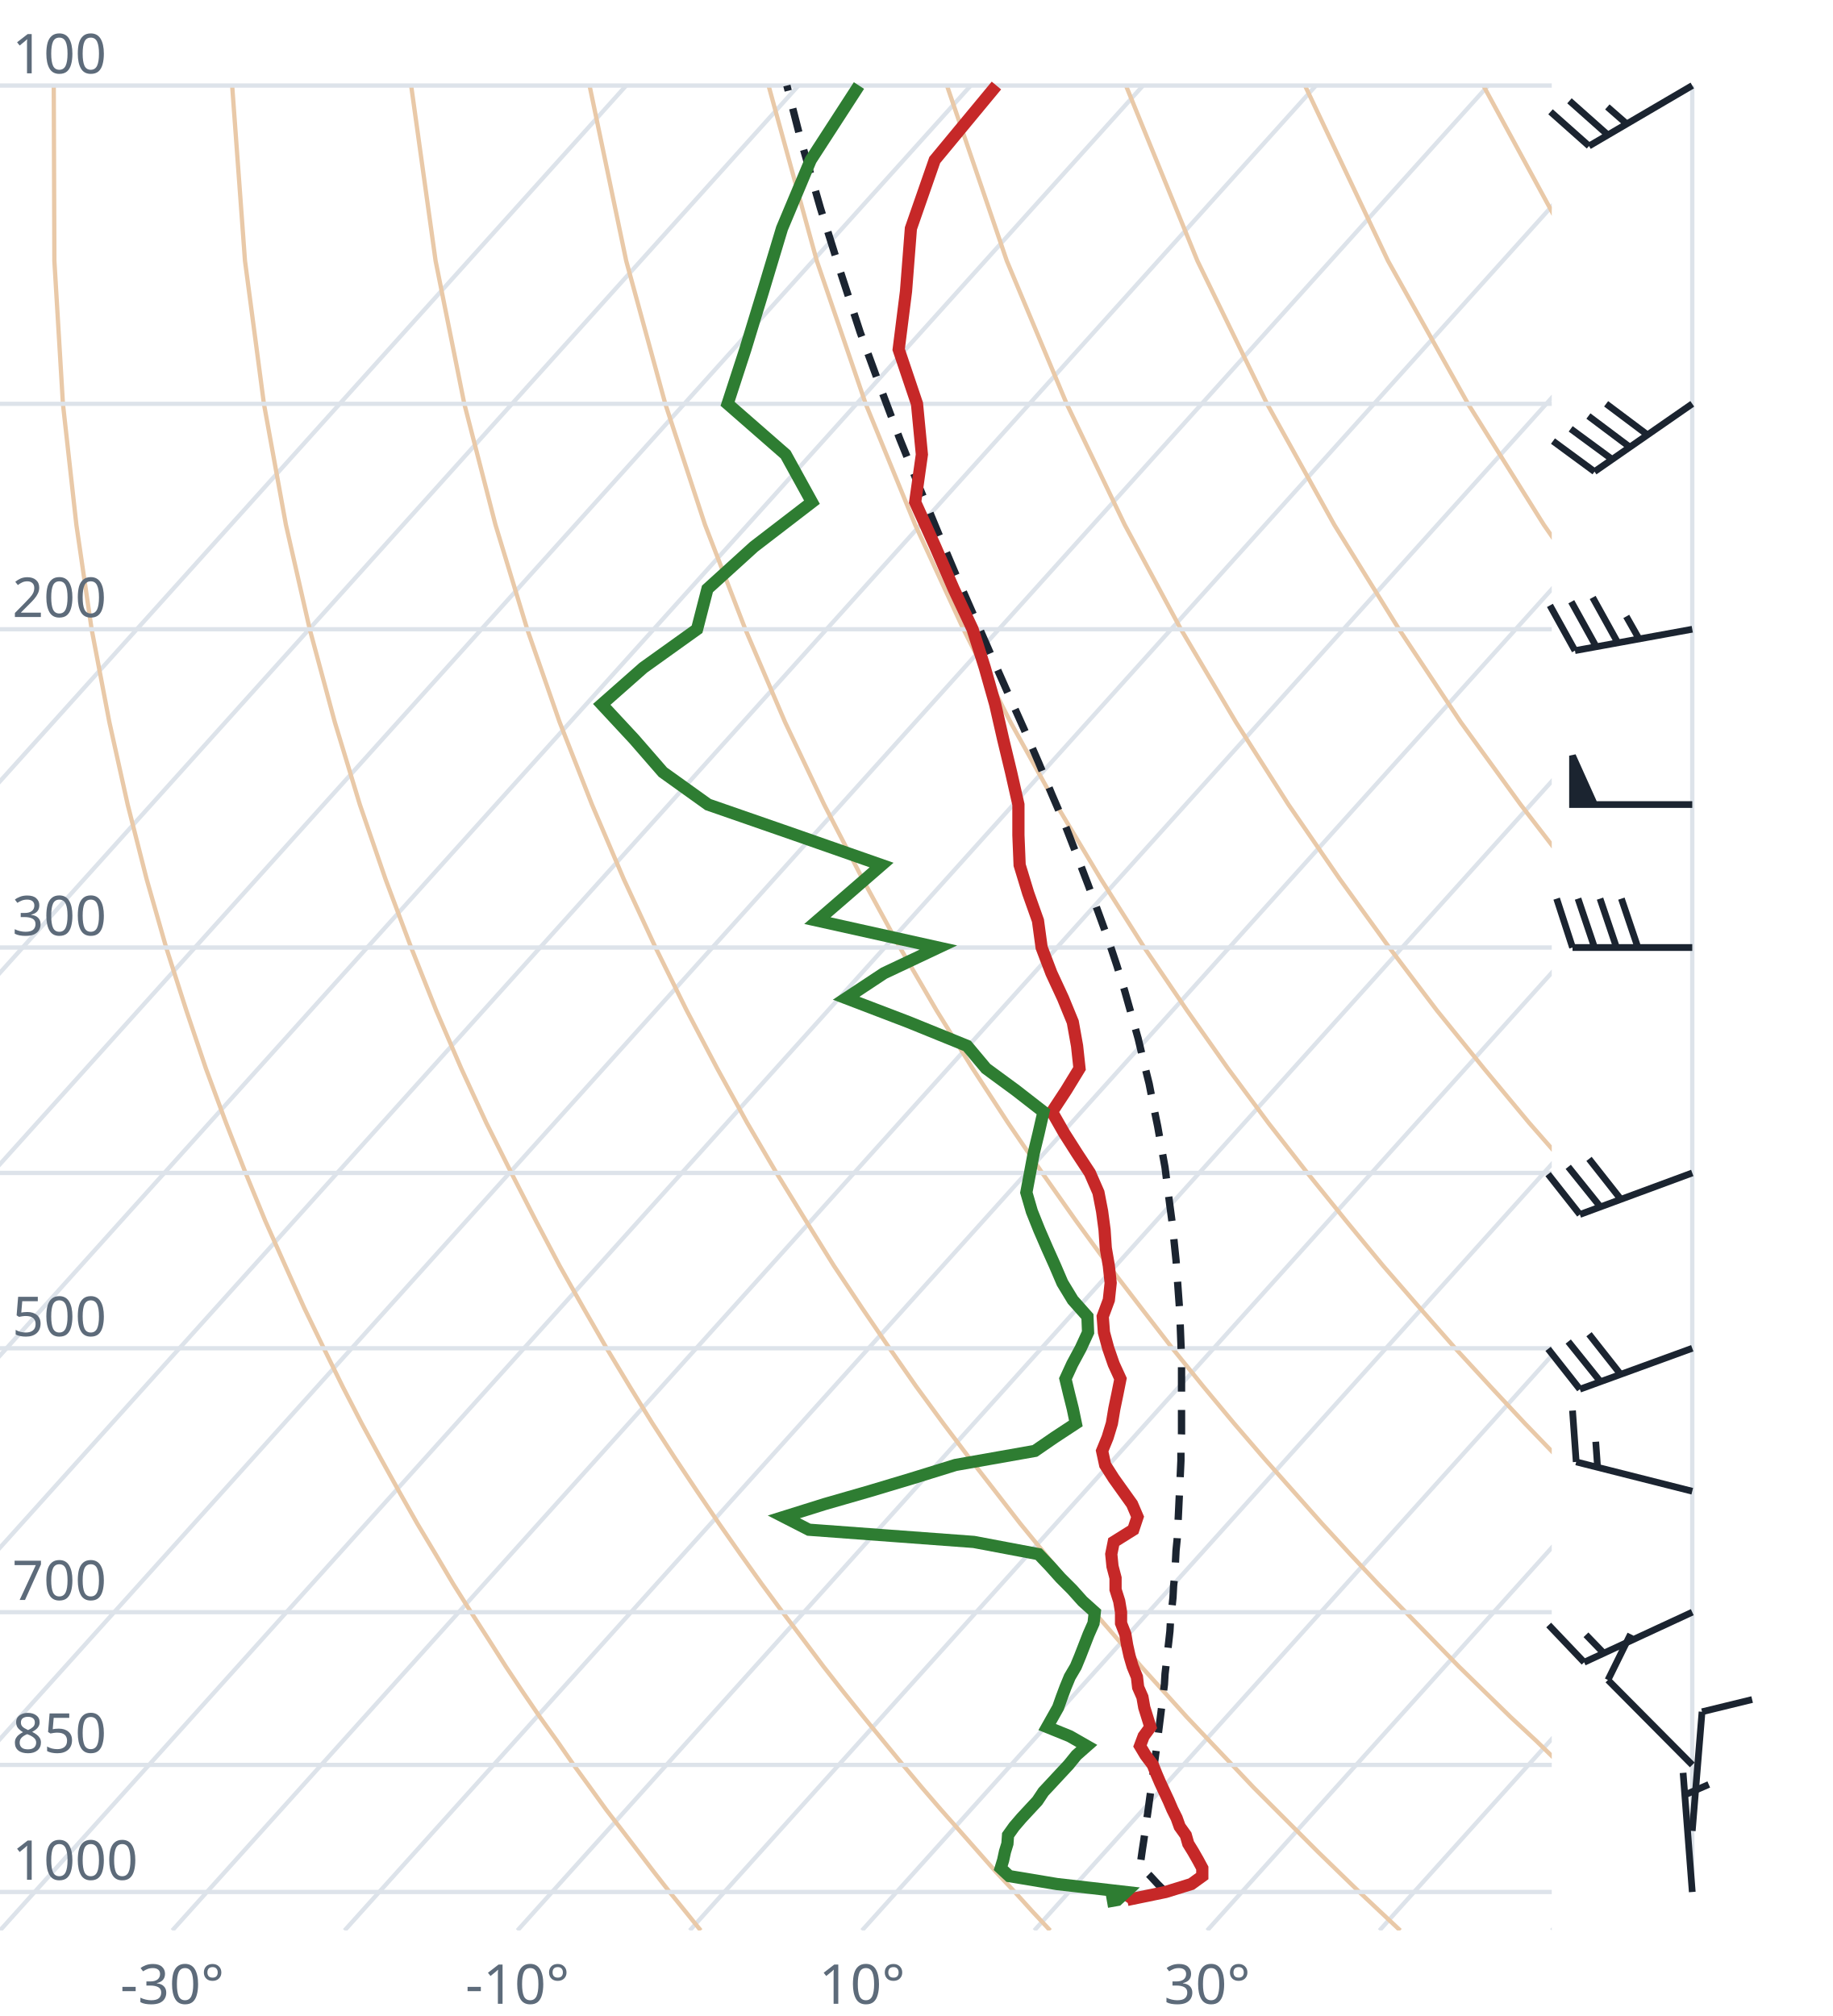
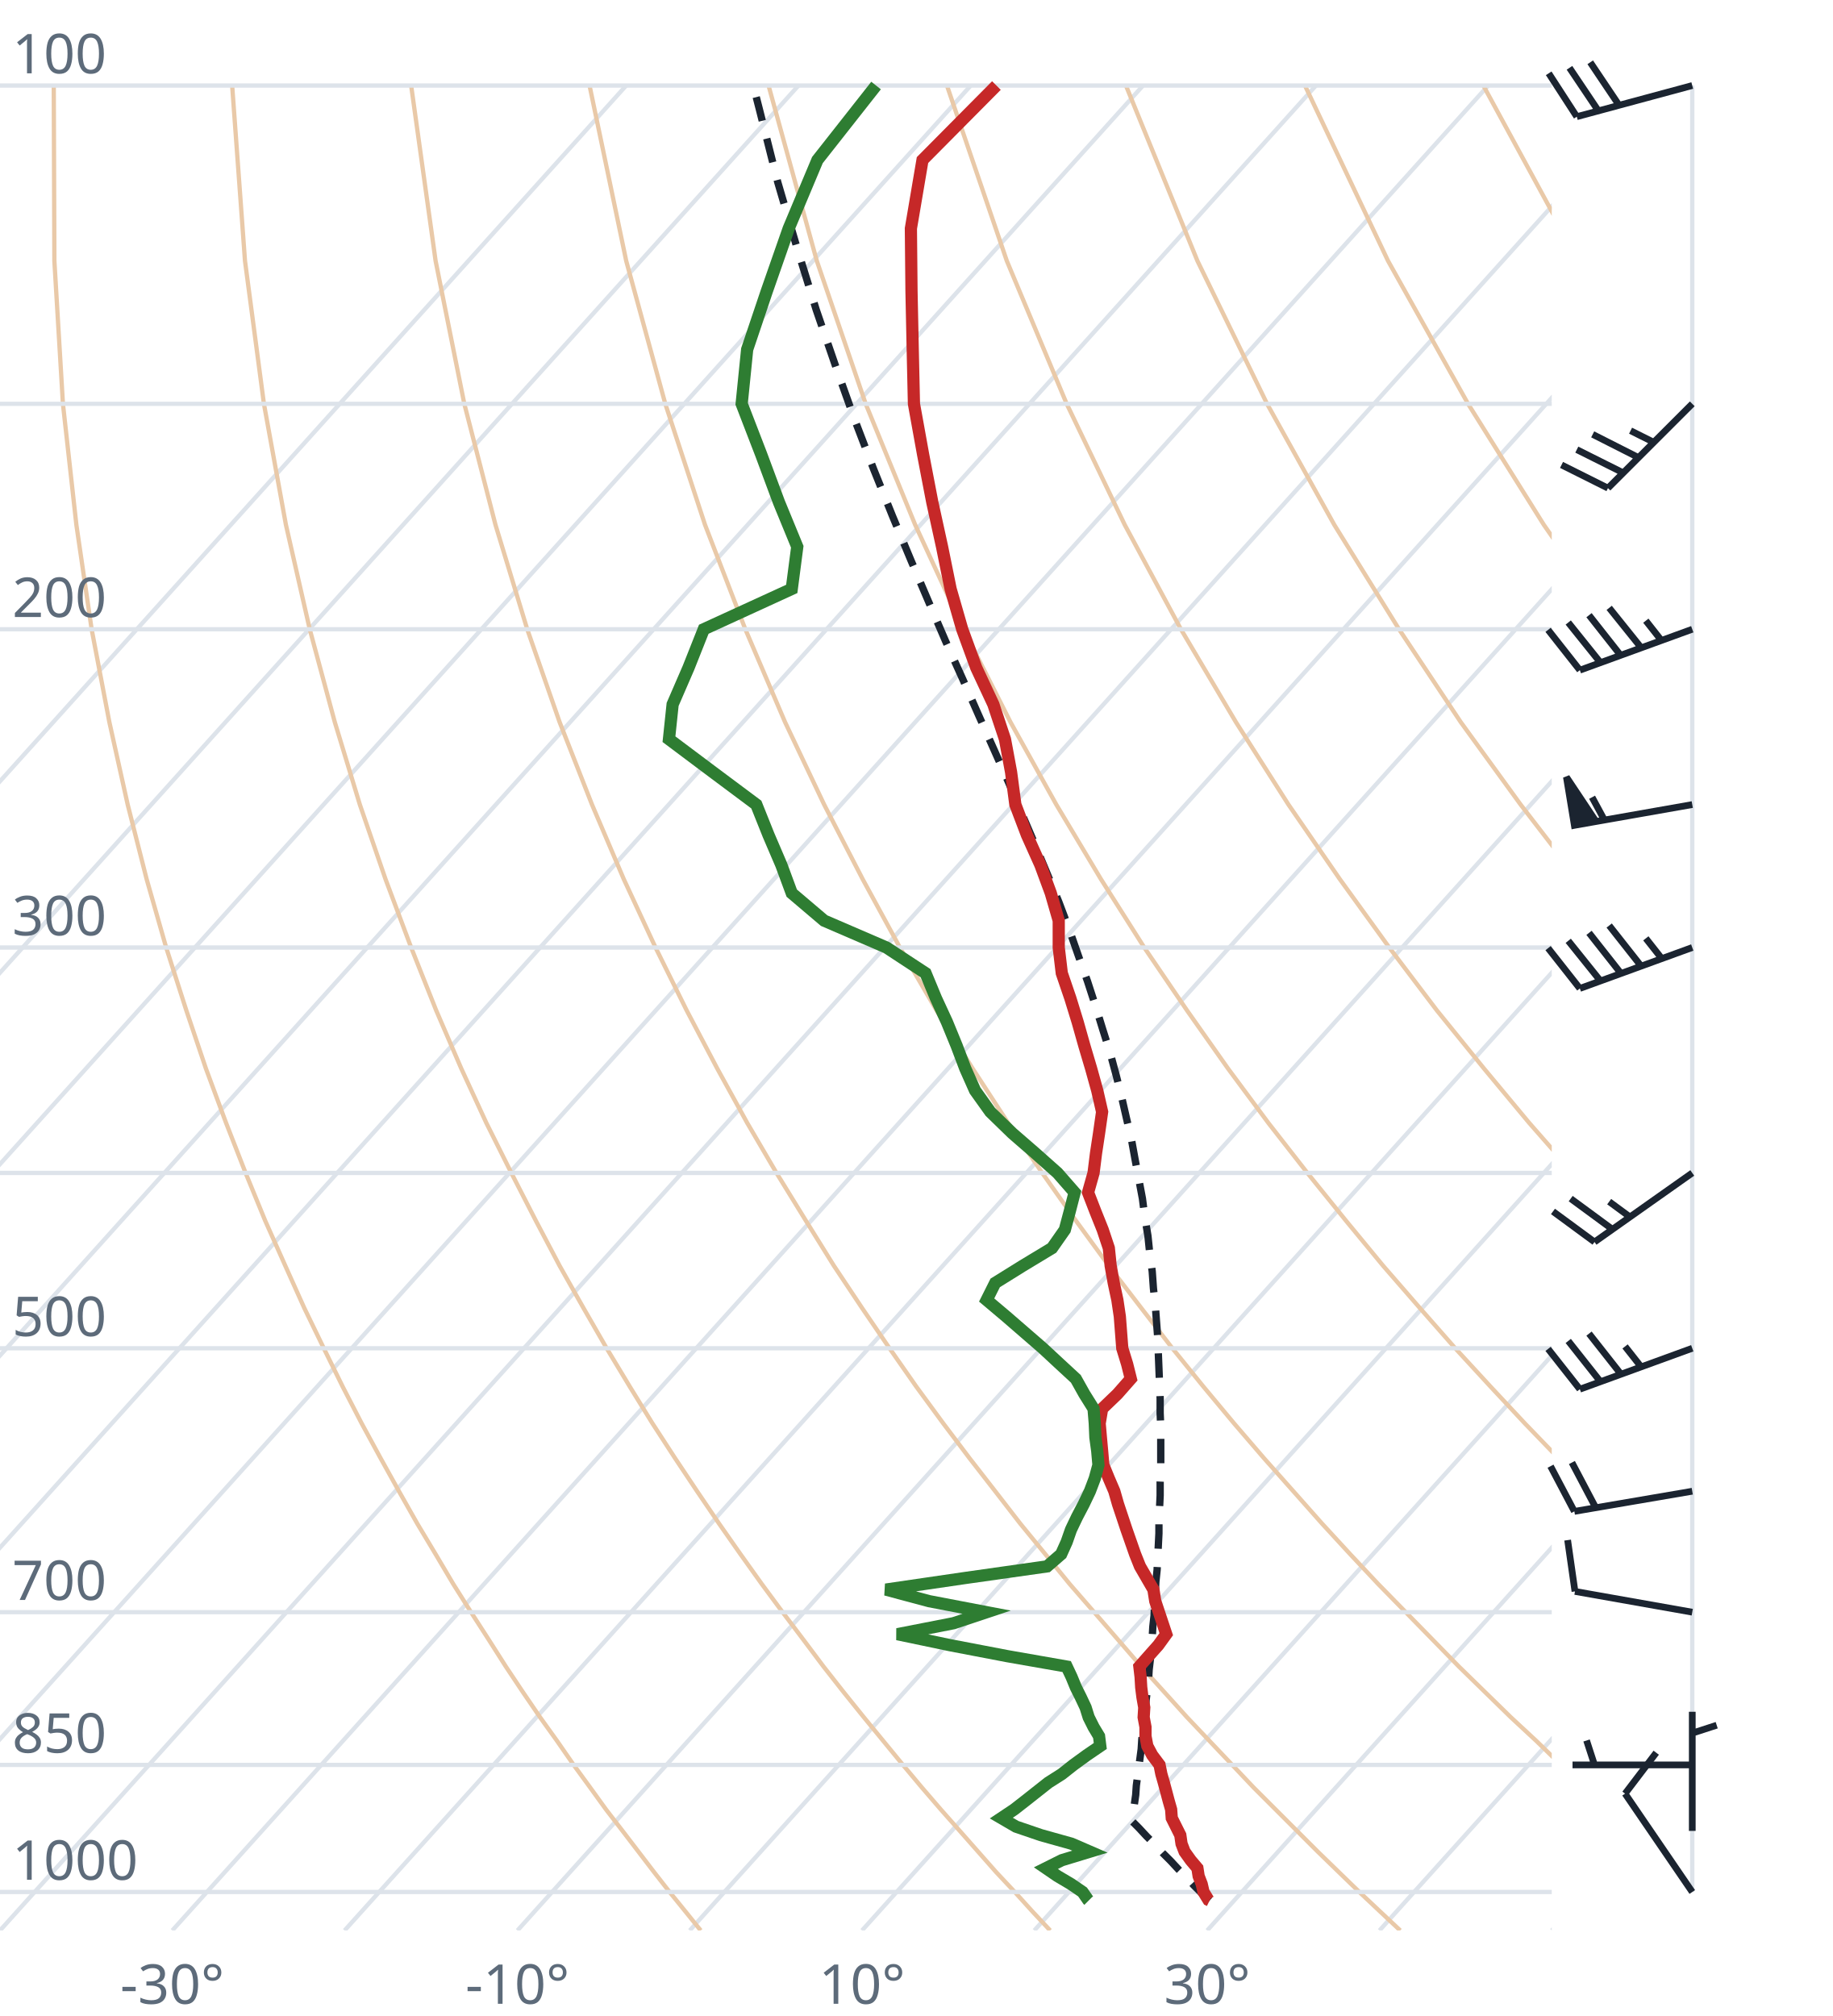
<svg xmlns="http://www.w3.org/2000/svg" viewBox="0 0 300 330" font-family="system-ui,sans-serif" font-size="9">
  <style>.g{stroke:#dde3ea;stroke-width:.7;fill:none}.ad{stroke:#e9c9a8;stroke-width:.7;fill:none}.t{stroke:#c62828;stroke-width:2;fill:none}.d{stroke:#2e7d32;stroke-width:2;fill:none}.pc{stroke:#1b2430;stroke-width:1.2;stroke-dasharray:4 3;fill:none}.barb{stroke:#1b2430;stroke-width:1.1;fill:#1b2430}text{fill:#5d6b7a}</style>
  <clipPath id="c">
    <rect x="0" y="0" width="254" height="316.0" />
  </clipPath>
  <g clip-path="url(#c)">
    <line class="g" x1="-169.3" y1="316.0" x2="102.5" y2="14.0" />
    <line class="g" x1="-141.1" y1="316.0" x2="130.7" y2="14.0" />
    <line class="g" x1="-112.9" y1="316.0" x2="158.9" y2="14.0" />
    <line class="g" x1="-84.7" y1="316.0" x2="187.1" y2="14.0" />
    <line class="g" x1="-56.4" y1="316.0" x2="215.4" y2="14.0" />
    <line class="g" x1="-28.2" y1="316.0" x2="243.6" y2="14.0" />
    <line class="g" x1="0.0" y1="316.0" x2="271.8" y2="14.0" />
    <line class="g" x1="28.2" y1="316.0" x2="300.0" y2="14.0" />
    <line class="g" x1="56.4" y1="316.0" x2="328.2" y2="14.0" />
    <line class="g" x1="84.7" y1="316.0" x2="356.5" y2="14.0" />
    <line class="g" x1="112.9" y1="316.0" x2="384.7" y2="14.0" />
    <line class="g" x1="141.1" y1="316.0" x2="412.9" y2="14.0" />
    <line class="g" x1="169.3" y1="316.0" x2="441.1" y2="14.0" />
    <line class="g" x1="197.6" y1="316.0" x2="469.4" y2="14.0" />
    <line class="g" x1="225.8" y1="316.0" x2="497.6" y2="14.0" />
    <line class="g" x1="254.0" y1="316.0" x2="525.8" y2="14.0" />
    <path class="ad" d="M114.7,316.0L112.2,312.9L109.6,309.7L107.1,306.5L104.5,303.1L101.9,299.7L99.2,296.2L96.6,292.6L93.9,288.9L91.2,285.0L88.4,281.1L85.6,277.0L82.8,272.8L80.0,268.4L77.1,263.9L74.2,259.3L71.3,254.4L68.3,249.4L65.3,244.1L62.3,238.7L59.2,233.0L56.1,227.0L53.0,220.7L49.8,214.1L46.7,207.2L43.4,199.8L40.2,192.0L37.0,183.8L33.7,174.9L30.5,165.4L27.2,155.1L24.0,143.9L20.9,131.7L17.9,118.2L15.0,103.0L12.5,85.9L10.3,66.1L8.9,42.7L8.8,14.0" />
    <path class="ad" d="M171.9,316.0L169.0,312.9L166.1,309.7L163.1,306.5L160.1,303.1L157.1,299.7L154.0,296.2L150.9,292.6L147.8,288.9L144.6,285.0L141.4,281.1L138.1,277.0L134.8,272.8L131.5,268.4L128.1,263.9L124.7,259.3L121.2,254.4L117.7,249.4L114.1,244.1L110.5,238.7L106.8,233.0L103.1,227.0L99.3,220.7L95.5,214.1L91.6,207.2L87.7,199.8L83.7,192.0L79.6,183.8L75.5,174.9L71.4,165.4L67.3,155.1L63.1,143.9L58.9,131.7L54.8,118.2L50.7,103.0L46.8,85.9L43.2,66.1L40.1,42.7L38.0,14.0" />
    <path class="ad" d="M229.2,316.0L225.9,312.9L222.5,309.7L219.2,306.5L215.7,303.1L212.3,299.7L208.8,296.2L205.2,292.6L201.7,288.9L198.0,285.0L194.3,281.1L190.6,277.0L186.8,272.8L183.0,268.4L179.1,263.9L175.1,259.3L171.1,254.4L167.0,249.4L162.9,244.1L158.7,238.7L154.4,233.0L150.0,227.0L145.6,220.7L141.1,214.1L136.5,207.2L131.9,199.8L127.1,192.0L122.3,183.8L117.4,174.9L112.4,165.4L107.3,155.1L102.1,143.9L96.9,131.7L91.6,118.2L86.3,103.0L81.1,85.9L76.0,66.1L71.3,42.7L67.3,14.0" />
    <path class="ad" d="M286.4,316.0L282.7,312.9L279.0,309.7L275.2,306.5L271.4,303.1L267.5,299.7L263.6,296.2L259.6,292.6L255.5,288.9L251.5,285.0L247.3,281.1L243.1,277.0L238.8,272.8L234.5,268.4L230.1,263.9L225.6,259.3L221.0,254.4L216.4,249.4L211.7,244.1L206.9,238.7L202.0,233.0L197.0,227.0L191.9,220.7L186.8,214.1L181.5,207.2L176.1,199.8L170.6,192.0L165.0,183.8L159.2,174.9L153.3,165.4L147.3,155.1L141.2,143.9L134.9,131.7L128.5,118.2L122.0,103.0L115.4,85.9L108.9,66.1L102.5,42.7L96.5,14.0" />
    <path class="ad" d="M343.6,316.0L339.5,312.9L335.4,309.7L331.2,306.5L327.0,303.1L322.7,299.7L318.3,296.2L313.9,292.6L309.4,288.9L304.9,285.0L300.3,281.1L295.6,277.0L290.8,272.8L286.0,268.4L281.0,263.9L276.0,259.3L270.9,254.4L265.7,249.4L260.5,244.1L255.1,238.7L249.6,233.0L244.0,227.0L238.2,220.7L232.4,214.1L226.4,207.2L220.3,199.8L214.0,192.0L207.6,183.8L201.0,174.9L194.3,165.4L187.3,155.1L180.2,143.9L172.9,131.7L165.4,118.2L157.7,103.0L149.8,85.9L141.7,66.1L133.7,42.7L125.8,14.0" />
    <path class="ad" d="M400.9,316.0L396.4,312.9L391.9,309.7L387.3,306.5L382.6,303.1L377.9,299.7L373.1,296.2L368.2,292.6L363.3,288.9L358.3,285.0L353.2,281.1L348.1,277.0L342.8,272.8L337.5,268.4L332.0,263.9L326.5,259.3L320.9,254.4L315.1,249.4L309.2,244.1L303.3,238.7L297.2,233.0L290.9,227.0L284.6,220.7L278.0,214.1L271.4,207.2L264.5,199.8L257.5,192.0L250.3,183.8L242.9,174.9L235.2,165.4L227.4,155.1L219.3,143.9L210.9,131.7L202.3,118.2L193.3,103.0L184.1,85.9L174.6,66.1L164.8,42.7L155.0,14.0" />
    <path class="ad" d="M458.1,316.0L453.2,312.9L448.3,309.7L443.3,306.5L438.2,303.1L433.1,299.7L427.9,296.2L422.6,292.6L417.2,288.9L411.7,285.0L406.2,281.1L400.5,277.0L394.8,272.8L389.0,268.4L383.0,263.9L376.9,259.3L370.8,254.4L364.5,249.4L358.0,244.1L351.5,238.7L344.8,233.0L337.9,227.0L330.9,220.7L323.7,214.1L316.3,207.2L308.7,199.8L300.9,192.0L292.9,183.8L284.7,174.9L276.2,165.4L267.4,155.1L258.3,143.9L248.9,131.7L239.1,118.2L229.0,103.0L218.4,85.9L207.4,66.1L196.0,42.7L184.3,14.0" />
    <path class="ad" d="M515.3,316.0L510.1,312.9L504.7,309.7L499.3,306.5L493.9,303.1L488.3,299.7L482.7,296.2L476.9,292.6L471.1,288.9L465.2,285.0L459.2,281.1L453.0,277.0L446.8,272.8L440.5,268.4L434.0,263.9L427.4,259.3L420.7,254.4L413.8,249.4L406.8,244.1L399.7,238.7L392.4,233.0L384.9,227.0L377.2,220.7L369.3,214.1L361.2,207.2L352.9,199.8L344.4,192.0L335.6,183.8L326.5,174.9L317.1,165.4L307.4,155.1L297.4,143.9L286.9,131.7L276.0,118.2L264.6,103.0L252.7,85.9L240.3,66.1L227.2,42.7L213.6,14.0" />
    <path class="ad" d="M572.6,316.0L566.9,312.9L561.2,309.7L555.4,306.5L549.5,303.1L543.5,299.7L537.4,296.2L531.3,292.6L525.0,288.9L518.6,285.0L512.1,281.1L505.5,277.0L498.8,272.8L491.9,268.4L485.0,263.9L477.9,259.3L470.6,254.4L463.2,249.4L455.6,244.1L447.9,238.7L439.9,233.0L431.8,227.0L423.5,220.7L415.0,214.1L406.2,207.2L397.2,199.8L387.9,192.0L378.3,183.8L368.4,174.9L358.1,165.4L347.5,155.1L336.4,143.9L324.9,131.7L312.9,118.2L300.3,103.0L287.1,85.9L273.1,66.1L258.4,42.7L242.8,14.0" />
    <path class="ad" d="M629.8,316.0L623.8,312.9L617.6,309.7L611.4,306.5L605.1,303.1L598.7,299.7L592.2,296.2L585.6,292.6L578.9,288.9L572.0,285.0L565.1,281.1L558.0,277.0L550.8,272.8L543.4,268.4L536.0,263.9L528.3,259.3L520.5,254.4L512.5,249.4L504.4,244.1L496.1,238.7L487.5,233.0L478.8,227.0L469.8,220.7L460.6,214.1L451.1,207.2L441.4,199.8L431.3,192.0L420.9,183.8L410.2,174.9L399.1,165.4L387.5,155.1L375.5,143.9L362.9,131.7L349.8,118.2L335.9,103.0L321.4,85.9L306.0,66.1L289.6,42.7L272.1,14.0" />
    <line class="g" x1="0" y1="309.7" x2="254" y2="309.7" />
    <line class="g" x1="0" y1="288.9" x2="254" y2="288.9" />
    <line class="g" x1="0" y1="263.9" x2="254" y2="263.9" />
    <line class="g" x1="0" y1="220.7" x2="254" y2="220.7" />
    <line class="g" x1="0" y1="192.0" x2="254" y2="192.0" />
    <line class="g" x1="0" y1="155.1" x2="254" y2="155.1" />
    <line class="g" x1="0" y1="103.0" x2="254" y2="103.0" />
    <line class="g" x1="0" y1="66.1" x2="254" y2="66.1" />
    <line class="g" x1="0" y1="14.0" x2="254" y2="14.0" />
-     <path class="pc" d="M190.8,309.7L189.5,308.4L188.3,307.1L187.0,305.8L186.6,305.4L186.8,304.1L187.0,302.7L187.2,301.4L187.4,300.0L187.6,298.6L187.8,297.2L188.0,295.8L188.2,294.3L188.4,292.9L188.6,291.4L188.8,289.9L189.0,288.4L189.2,286.9L189.4,285.3L189.6,283.8L189.8,282.2L190.0,280.6L190.2,279.0L190.4,277.3L190.6,275.7L190.7,274.0L190.9,272.3L191.1,270.5L191.3,268.8L191.5,267.0L191.6,265.2L191.8,263.4L192.0,261.5L192.1,259.6L192.3,257.7L192.4,255.8L192.5,253.8L192.7,251.8L192.8,249.8L192.9,247.7L193.0,245.6L193.1,243.5L193.2,241.3L193.3,239.1L193.3,236.8L193.4,234.6L193.4,232.2L193.4,229.9L193.4,227.5L193.4,225.0L193.4,222.5L193.3,219.9L193.2,217.3L193.1,214.6L192.9,211.9L192.7,209.1L192.5,206.3L192.2,203.4L191.9,200.4L191.5,197.4L191.1,194.3L190.7,191.1L190.1,187.8L189.5,184.4L188.8,181.0L188.1,177.4L187.2,173.8L186.3,170.0L185.2,166.1L184.1,162.2L182.8,158.0L181.4,153.8L179.8,149.4L178.1,144.8L176.3,140.1L174.4,135.2L172.2,130.1L170.0,124.8L167.6,119.3L165.0,113.5L162.3,107.4L159.5,101.0L156.6,94.4L153.6,87.3L150.5,79.8L147.3,71.9L144.1,63.4L140.8,54.4L137.6,44.6L134.3,34.1L131.0,22.6L128.8,14.0" />
-     <path class="t" d="M184.3,311.3L184.5,311.0L190.8,309.7L195.0,308.4L196.8,307.1L196.8,305.8L196.1,304.5L195.3,303.1L194.5,301.8L194.1,300.4L193.1,299.0L192.6,297.6L191.9,296.2L191.3,294.8L190.6,293.3L189.9,291.8L189.3,290.4L188.7,288.9L187.5,287.3L186.6,285.8L187.2,284.2L188.3,282.7L187.8,281.1L187.3,279.5L187.0,277.8L186.3,276.2L186.1,274.5L185.4,272.8L184.9,271.1L184.5,269.3L184.2,267.5L183.5,265.7L183.5,263.9L183.2,262.1L182.6,260.2L182.6,258.3L182.1,256.4L181.9,254.4L182.3,252.4L185.5,250.4L186.2,248.3L185.3,246.2L183.8,244.1L182.3,242.0L180.9,239.8L180.4,237.5L181.3,235.3L182.0,233.0L182.4,230.6L182.9,228.2L183.4,225.7L182.3,223.3L181.4,220.7L180.7,218.1L180.5,215.5L181.5,212.8L181.8,210.0L181.5,207.2L181.0,204.3L180.8,201.3L180.4,198.3L179.8,195.2L178.4,192.0L176.3,188.8L174.2,185.5L172.2,182.0L174.5,178.5L176.7,174.9L176.3,171.2L175.6,167.3L174.0,163.4L172.1,159.3L170.5,155.1L169.9,150.7L168.3,146.2L166.9,141.6L166.7,136.7L166.7,131.7L165.5,126.4L164.2,121.0L162.9,115.3L161.2,109.3L159.2,103.0L156.1,96.4L153.1,89.5L149.8,82.2L150.9,74.4L150.1,66.1L147.1,57.2L148.3,47.7L149.1,37.4L153.0,26.2L163.1,14.0" />
-     <path class="d" d="M181.2,311.3L182.9,311.0L184.3,309.7L173.0,308.4L165.2,307.1L163.8,305.8L164.2,304.5L164.5,303.1L164.9,301.8L165.0,300.4L166.0,299.0L167.2,297.6L168.5,296.2L169.8,294.8L170.8,293.3L172.2,291.8L173.5,290.4L174.9,288.9L176.2,287.3L177.9,285.8L175.1,284.2L171.4,282.7L172.3,281.1L173.2,279.5L173.8,277.8L174.4,276.2L175.1,274.5L176.1,272.8L176.8,271.1L177.5,269.3L178.2,267.5L179.0,265.7L179.2,263.9L177.2,262.1L175.5,260.2L173.6,258.3L171.9,256.4L170.0,254.4L159.4,252.4L132.4,250.4L128.3,248.3L135.0,246.2L142.3,244.1L149.3,242.0L156.4,239.8L169.4,237.5L172.6,235.3L176.1,233.0L175.6,230.6L175.0,228.2L174.4,225.7L175.5,223.3L176.9,220.7L178.1,218.1L178.0,215.5L175.6,212.8L173.9,210.0L172.7,207.2L171.4,204.3L170.1,201.3L168.9,198.3L168.0,195.2L168.6,192.0L169.2,188.8L170.0,185.5L170.8,182.0L166.3,178.5L161.4,174.9L158.3,171.2L148.7,167.3L138.5,163.4L144.7,159.3L153.6,155.1L133.8,150.7L139.0,146.2L144.3,141.6L130.3,136.7L115.9,131.7L108.5,126.4L103.8,121.0L98.5,115.3L105.3,109.3L114.1,103.0L115.8,96.4L123.4,89.5L132.9,82.2L128.6,74.4L119.1,66.1L122.0,57.2L124.9,47.7L128.0,37.4L132.7,26.2L140.6,14.0" />
+     <path class="pc" d="M198.0,311.1L196.7,309.9L195.4,308.6L194.2,307.3L192.9,306.0L191.6,304.6L190.3,303.3L189.0,301.9L187.7,300.6L186.4,299.2L185.3,298.1L185.5,296.6L185.7,295.2L185.9,293.8L186.0,292.3L186.2,290.8L186.4,289.3L186.6,287.8L186.8,286.3L186.9,284.7L187.1,283.2L187.3,281.6L187.5,280.0L187.6,278.3L187.8,276.7L188.0,275.0L188.1,273.3L188.3,271.6L188.4,269.9L188.6,268.1L188.7,266.3L188.9,264.5L189.0,262.6L189.1,260.8L189.2,258.9L189.4,257.0L189.5,255.0L189.6,253.0L189.7,251.0L189.7,249.0L189.8,246.9L189.9,244.8L189.9,242.6L190.0,240.5L190.0,238.2L190.0,236.0L190.0,233.7L189.9,231.3L189.9,228.9L189.8,226.5L189.7,224.0L189.6,221.5L189.5,218.9L189.3,216.3L189.1,213.6L188.8,210.9L188.6,208.1L188.2,205.2L187.9,202.3L187.4,199.3L187.0,196.2L186.4,193.0L185.8,189.8L185.2,186.5L184.4,183.1L183.6,179.6L182.7,176.0L181.7,172.3L180.5,168.5L179.3,164.6L178.0,160.6L176.5,156.4L175.0,152.1L173.3,147.6L171.4,143.0L169.4,138.2L167.3,133.3L165.1,128.1L162.7,122.7L160.2,117.1L157.6,111.2L154.8,105.0L152.0,98.5L149.1,91.7L146.1,84.5L143.0,76.8L139.9,68.7L136.8,60.0L133.6,50.7L130.5,40.7L127.3,29.8L124.3,17.9L123.3,14.0" />
+     <path class="t" d="M198.0,311.1L197.8,311.0L197.0,309.7L196.7,308.4L196.2,307.1L196.0,305.8L194.9,304.5L193.9,303.1L193.4,301.8L193.2,300.4L192.5,299.0L191.8,297.6L191.7,296.2L191.3,294.8L190.9,293.3L190.5,291.8L190.1,290.4L189.8,288.9L188.6,287.3L187.8,285.8L187.5,284.2L187.5,282.7L187.2,281.1L187.3,279.5L187.0,277.8L186.8,276.2L186.7,274.5L186.5,272.8L188.0,271.1L189.6,269.3L190.9,267.5L190.3,265.7L189.7,263.9L189.1,262.1L188.8,260.2L187.7,258.3L186.6,256.4L185.8,254.4L185.1,252.4L184.4,250.4L183.7,248.3L183.0,246.2L182.4,244.1L181.5,242.0L180.6,239.8L180.4,237.5L180.2,235.3L180.0,233.0L180.4,230.6L182.9,228.2L185.1,225.7L184.5,223.3L183.7,220.7L183.5,218.1L183.3,215.5L182.9,212.8L182.3,210.0L181.8,207.2L181.5,204.3L180.5,201.3L179.3,198.3L178.1,195.2L179.0,192.0L179.4,188.8L179.9,185.5L180.4,182.0L179.6,178.5L178.6,174.9L177.5,171.2L176.4,167.3L175.2,163.4L173.8,159.3L173.3,155.1L173.3,150.7L172.0,146.2L170.3,141.6L168.1,136.7L166.2,131.7L165.5,126.4L164.5,121.0L162.6,115.3L159.8,109.3L157.5,103.0L155.6,96.4L154.2,89.5L152.6,82.2L151.1,74.4L149.6,66.1L149.4,57.2L149.2,47.7L149.1,37.4L151.0,26.2L163.1,14.0" />
+     <path class="d" d="M178.2,311.1L178.1,311.0L177.2,309.7L175.3,308.4L173.1,307.1L171.2,305.8L173.8,304.5L178.4,303.1L175.4,301.8L170.4,300.4L166.3,299.0L163.9,297.6L166.0,296.2L167.8,294.8L169.7,293.3L171.6,291.8L173.8,290.4L175.7,288.9L177.9,287.3L180.1,285.8L179.9,284.2L179.0,282.7L178.2,281.1L177.7,279.5L176.9,277.8L176.1,276.2L175.4,274.5L174.6,272.8L164.9,271.1L155.5,269.3L146.9,267.5L156.1,265.7L161.5,263.9L152.1,262.1L145.0,260.2L158.0,258.3L171.4,256.4L173.7,254.4L174.6,252.4L175.3,250.4L176.3,248.3L177.4,246.2L178.4,244.1L179.2,242.0L179.8,239.8L179.6,237.5L179.3,235.3L179.2,233.0L179.0,230.6L177.5,228.2L176.1,225.7L173.5,223.3L170.7,220.7L167.7,218.1L164.7,215.5L161.5,212.8L162.9,210.0L167.4,207.2L172.2,204.3L174.3,201.3L175.1,198.3L175.9,195.2L173.1,192.0L169.5,188.8L165.7,185.5L162.1,182.0L159.6,178.5L158.0,174.9L156.6,171.2L155.0,167.3L153.2,163.4L151.5,159.3L145.1,155.1L134.9,150.7L129.6,146.2L127.9,141.6L125.8,136.7L123.8,131.7L116.7,126.4L109.5,121.0L110.1,115.3L112.7,109.3L115.2,103.0L129.6,96.4L130.5,89.5L127.5,82.2L124.6,74.4L121.4,66.1L122.3,57.2L125.5,47.7L129.1,37.4L133.8,26.2L143.4,14.0" />
  </g>
  <text x="2" y="307.7">1000</text>
  <text x="2" y="286.9">850</text>
  <text x="2" y="261.9">700</text>
  <text x="2" y="218.7">500</text>
  <text x="2" y="153.1">300</text>
  <text x="2" y="101.0">200</text>
  <text x="2" y="12.0">100</text>
  <text x="28.2" y="328" text-anchor="middle">-30°</text>
  <text x="84.7" y="328" text-anchor="middle">-10°</text>
  <text x="141.1" y="328" text-anchor="middle">10°</text>
  <text x="197.6" y="328" text-anchor="middle">30°</text>
  <line class="g" x1="277.0" y1="309.7" x2="277.0" y2="14.0" />
-   <path class="barb" d="M277.0,309.7L275.5,290.2M275.8,293.8L279.7,292.1" />
-   <path class="barb" d="M277.0,299.7L278.6,280.2M278.6,280.2L286.8,278.2" />
-   <path class="barb" d="M277.0,288.9L263.2,275.0M263.2,275.0L266.9,267.5" />
-   <path class="barb" d="M277.0,263.9L259.3,272.1M259.3,272.1L253.5,266.0M262.5,270.6L259.6,267.6" />
-   <path class="barb" d="M277.0,244.1L258.0,239.3M258.0,239.3L257.4,230.9M261.5,240.2L261.2,236.0" />
-   <path class="barb" d="M277.0,220.7L258.6,227.4M258.6,227.4L253.4,220.8M262.0,226.2L256.7,219.6M265.3,225.0L260.1,218.4" />
-   <path class="barb" d="M277.0,192.0L258.6,198.8M258.6,198.8L253.4,192.2M262.0,197.6L256.7,191.0M265.3,196.3L260.1,189.7" />
-   <path class="barb" d="M277.0,155.1L257.4,155.1M257.4,155.1L254.8,147.1M261.0,155.1L258.3,147.1M264.6,155.1L261.9,147.1M268.1,155.1L265.4,147.1" />
-   <path class="barb" d="M277.0,131.7L257.4,131.7M257.4,131.7L257.4,123.7L261.0,131.7Z" />
-   <path class="barb" d="M277.0,103.0L257.8,106.5M257.8,106.5L253.7,99.1M261.3,105.9L257.2,98.5M264.8,105.2L260.7,97.8M268.3,104.6L266.2,100.9" />
-   <path class="barb" d="M277.0,66.1L261.0,77.2M261.0,77.2L254.2,72.2M263.9,75.2L257.1,70.2M266.8,73.2L260.0,68.1M269.7,71.2L262.9,66.1" />
-   <path class="barb" d="M277.0,14.0L260.1,23.9M260.1,23.9L253.8,18.3M263.2,22.1L256.9,16.5M266.3,20.3L263.1,17.5" />
+   <path class="barb" d="M277.0,309.7L266.0,293.6M266.0,293.6L271.1,286.9" />
+   <path class="barb" d="M277.0,299.7L277.0,280.2M277.0,283.7L281.0,282.4" />
+   <path class="barb" d="M277.0,288.9L257.4,288.9M261.0,288.9L259.7,284.9" />
+   <path class="barb" d="M277.0,263.9L257.8,260.5M257.8,260.5L256.6,252.1" />
+   <path class="barb" d="M277.0,244.1L257.7,247.4M257.7,247.4L253.8,240.0M261.2,246.8L257.3,239.4" />
+   <path class="barb" d="M277.0,220.7L258.6,227.4M258.6,227.4L253.4,220.8M262.0,226.2L256.7,219.5M265.3,224.9L260.1,218.3M268.6,223.7L266.0,220.4" />
+   <path class="barb" d="M277.0,192.0L261.0,203.3M261.0,203.3L254.2,198.3M263.9,201.2L257.1,196.2M266.8,199.2L263.4,196.7" />
+   <path class="barb" d="M277.0,155.1L258.6,161.8M258.6,161.8L253.4,155.2M262.0,160.6L256.7,154.0M265.3,159.3L260.1,152.7M268.6,158.1L263.4,151.5M272.0,156.9L269.4,153.6" />
+   <path class="barb" d="M277.0,131.7L257.7,135.1M257.7,135.1L256.4,127.2L261.2,134.4ZM262.6,134.2L260.6,130.5" />
+   <path class="barb" d="M277.0,103.0L258.6,109.7M258.6,109.7L253.4,103.1M262.0,108.5L256.7,101.9M265.3,107.3L260.1,100.7M268.7,106.1L263.4,99.5M272.0,104.9L269.4,101.6" />
+   <path class="barb" d="M277.0,66.1L263.2,79.9M263.2,79.9L255.6,76.1M265.7,77.4L258.1,73.6M268.2,74.9L260.7,71.1M270.7,72.4L266.9,70.5" />
+   <path class="barb" d="M277.0,14.0L258.1,19.1M258.1,19.1L253.5,12.0M261.6,18.1L256.9,11.1M265.0,17.2L260.3,10.2" />
</svg>
